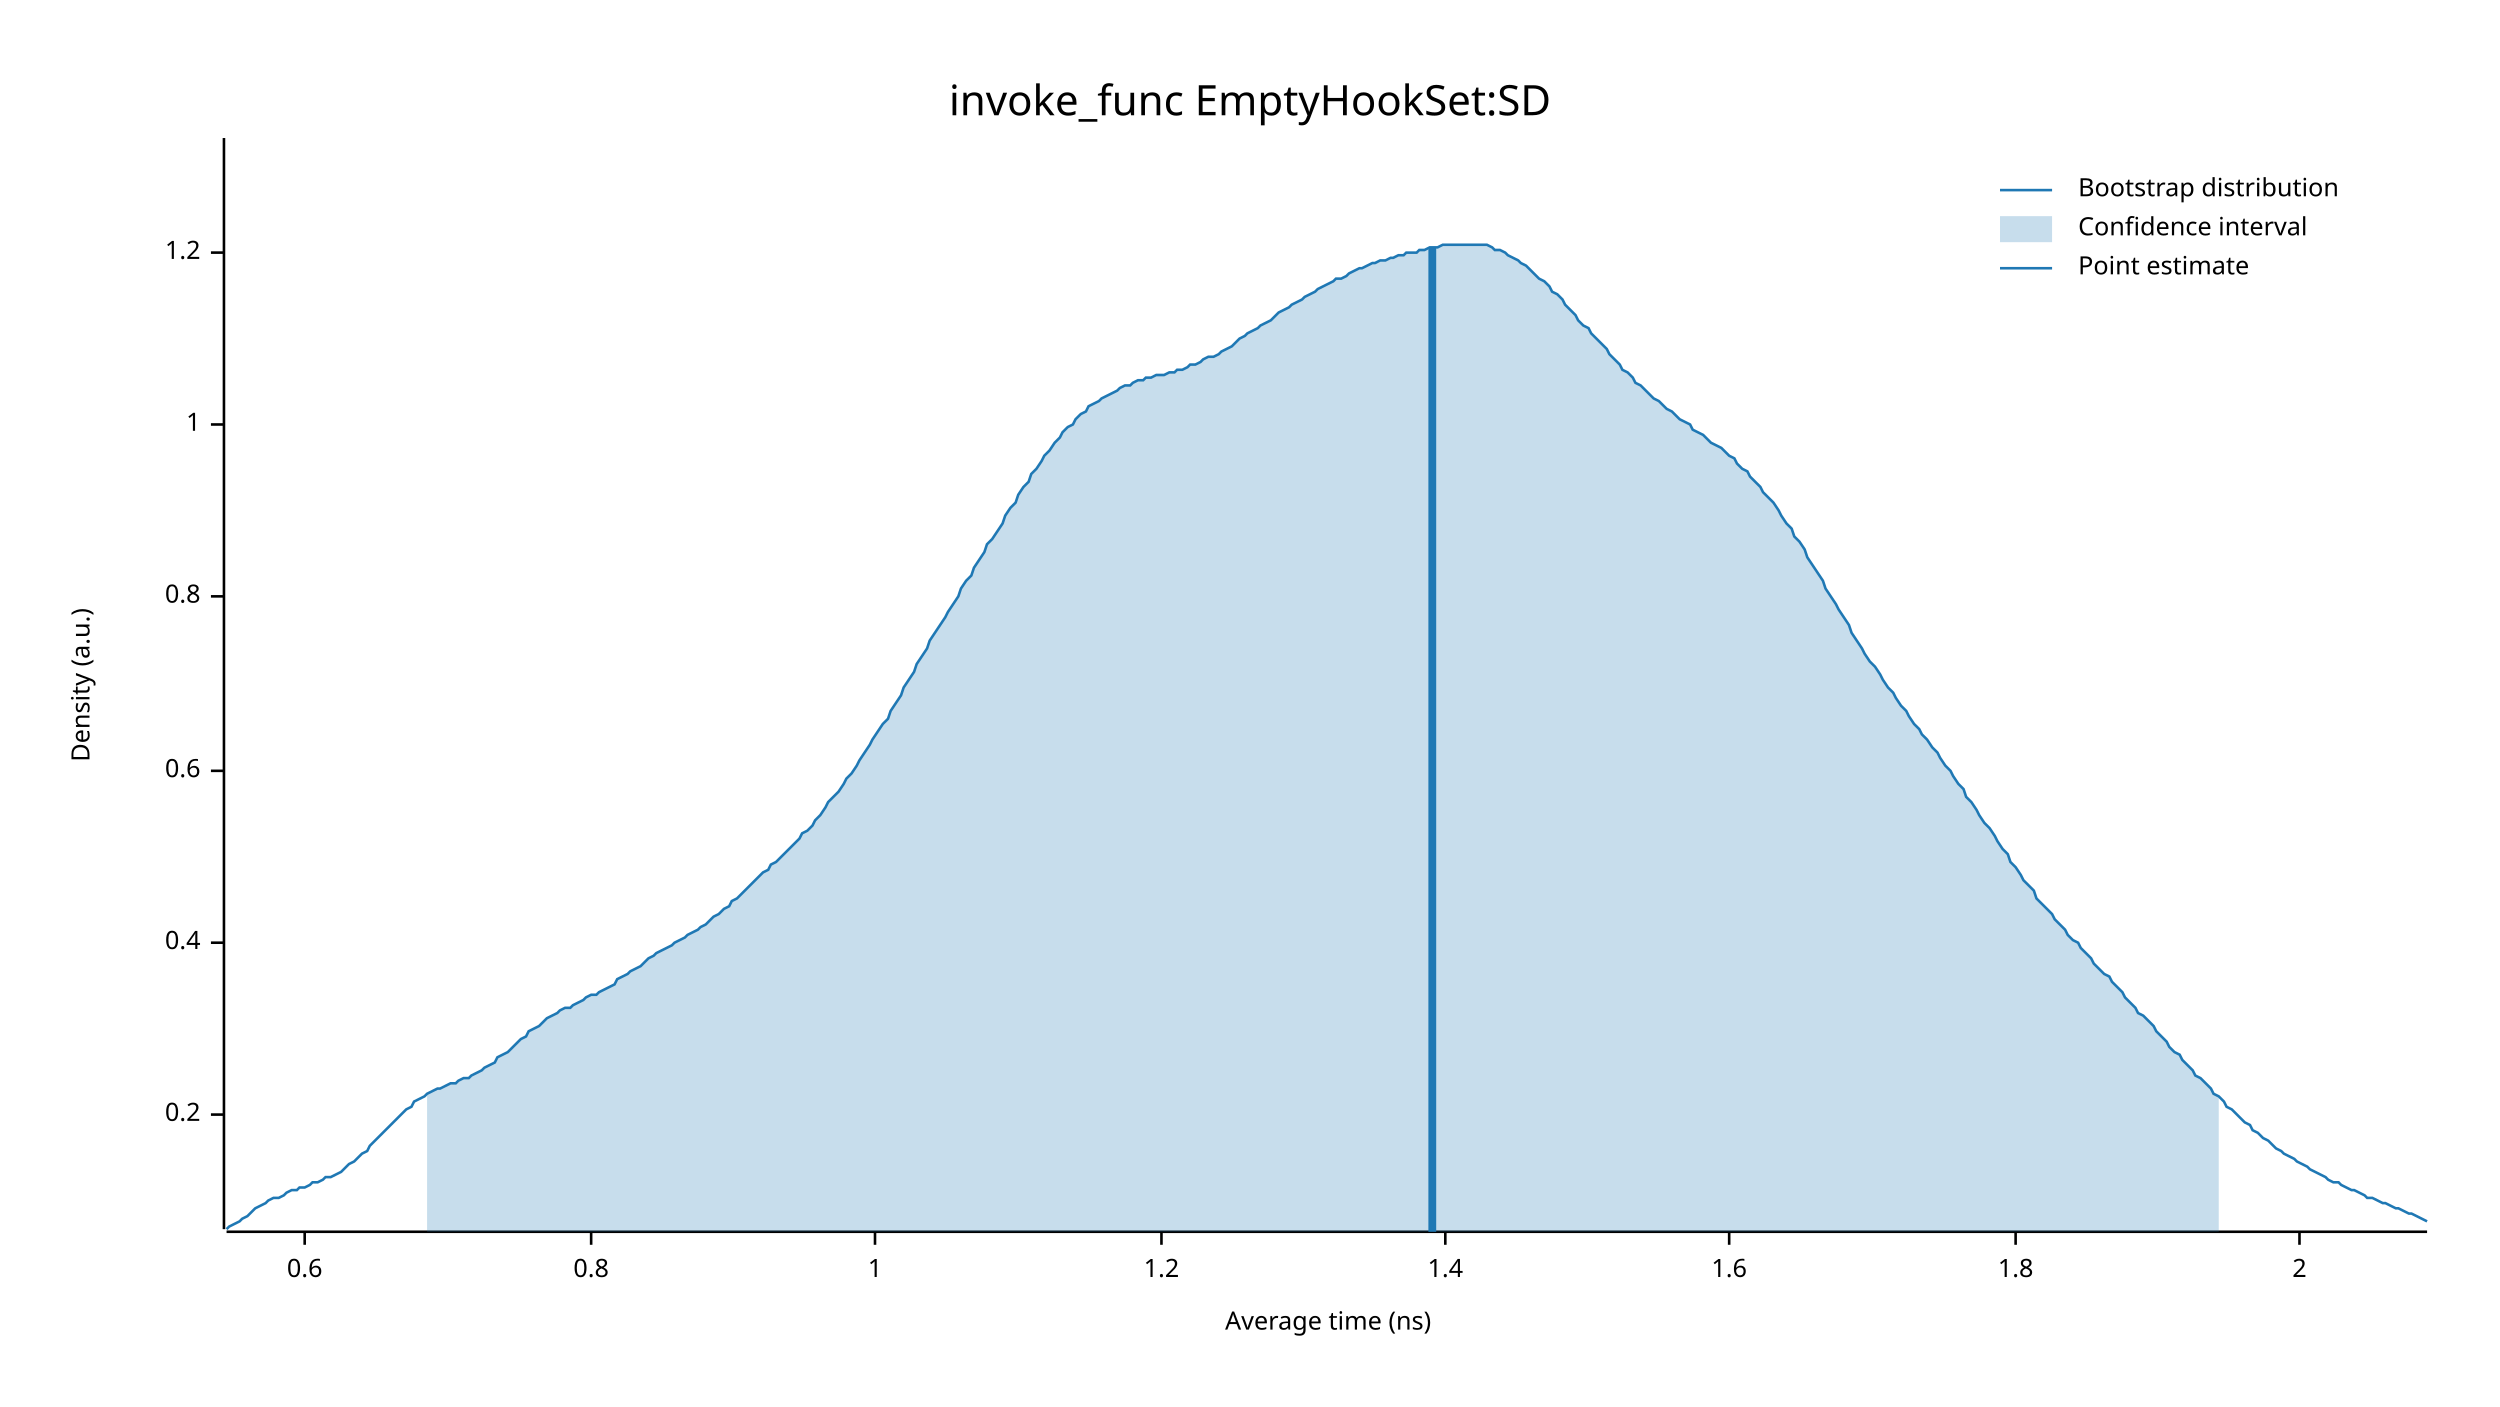
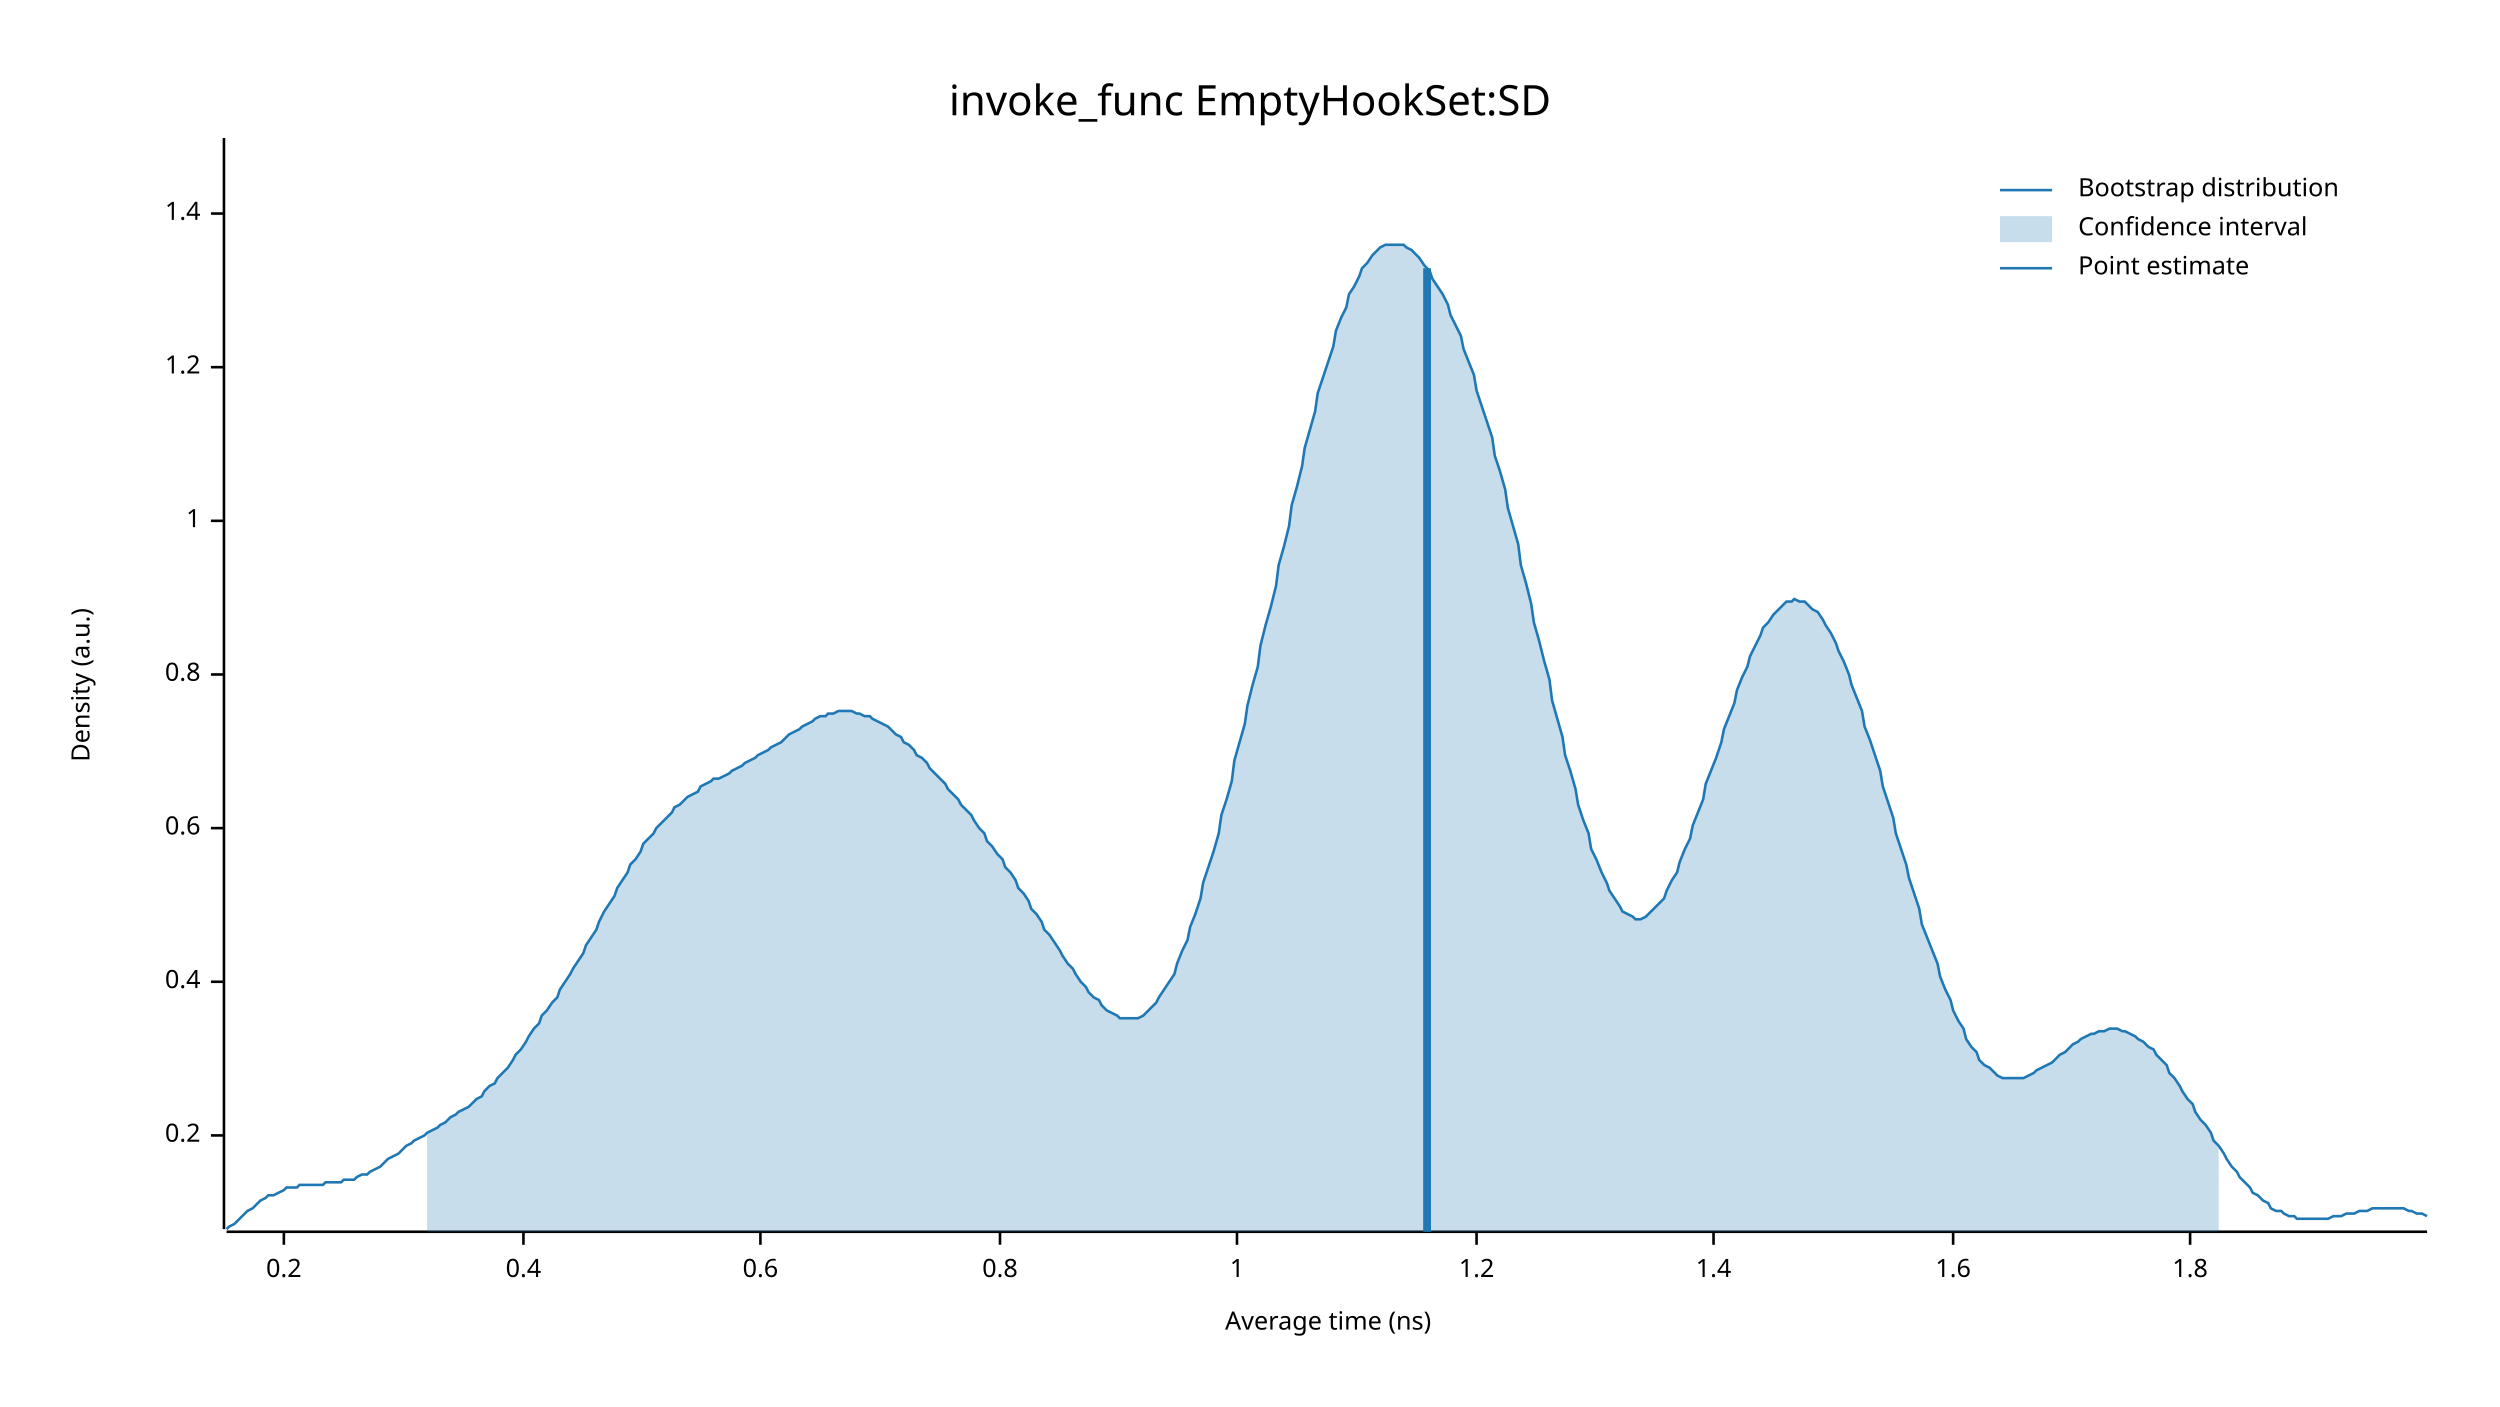
<svg xmlns="http://www.w3.org/2000/svg" width="960" height="540" viewBox="0 0 960 540">
  <text x="480" y="32" dy="0.76em" text-anchor="middle" font-family="sans-serif" font-size="16.129" opacity="1" fill="#000000">
invoke_func EmptyHookSet:SD
</text>
  <text x="27" y="263" dy="0.76em" text-anchor="middle" font-family="sans-serif" font-size="9.677" opacity="1" fill="#000000" transform="rotate(270, 27, 263)">
Density (a.u.)
</text>
  <text x="510" y="513" dy="-0.5ex" text-anchor="middle" font-family="sans-serif" font-size="9.677" opacity="1" fill="#000000">
Average time (ns)
</text>
  <polyline fill="none" opacity="1" stroke="#000000" stroke-width="1" points="86,53 86,472 " />
-   <text x="77" y="428" dy="0.5ex" text-anchor="end" font-family="sans-serif" font-size="9.677" opacity="1" fill="#000000">
+   <text x="77" y="436" dy="0.5ex" text-anchor="end" font-family="sans-serif" font-size="9.677" opacity="1" fill="#000000">
0.2
</text>
-   <polyline fill="none" opacity="1" stroke="#000000" stroke-width="1" points="81,428 86,428 " />
-   <text x="77" y="362" dy="0.5ex" text-anchor="end" font-family="sans-serif" font-size="9.677" opacity="1" fill="#000000">
+   <polyline fill="none" opacity="1" stroke="#000000" stroke-width="1" points="81,436 86,436 " />
+   <text x="77" y="377" dy="0.5ex" text-anchor="end" font-family="sans-serif" font-size="9.677" opacity="1" fill="#000000">
0.4
</text>
-   <polyline fill="none" opacity="1" stroke="#000000" stroke-width="1" points="81,362 86,362 " />
-   <text x="77" y="296" dy="0.5ex" text-anchor="end" font-family="sans-serif" font-size="9.677" opacity="1" fill="#000000">
+   <polyline fill="none" opacity="1" stroke="#000000" stroke-width="1" points="81,377 86,377 " />
+   <text x="77" y="318" dy="0.5ex" text-anchor="end" font-family="sans-serif" font-size="9.677" opacity="1" fill="#000000">
0.6
</text>
-   <polyline fill="none" opacity="1" stroke="#000000" stroke-width="1" points="81,296 86,296 " />
-   <text x="77" y="229" dy="0.5ex" text-anchor="end" font-family="sans-serif" font-size="9.677" opacity="1" fill="#000000">
+   <polyline fill="none" opacity="1" stroke="#000000" stroke-width="1" points="81,318 86,318 " />
+   <text x="77" y="259" dy="0.5ex" text-anchor="end" font-family="sans-serif" font-size="9.677" opacity="1" fill="#000000">
0.8
</text>
-   <polyline fill="none" opacity="1" stroke="#000000" stroke-width="1" points="81,229 86,229 " />
-   <text x="77" y="163" dy="0.5ex" text-anchor="end" font-family="sans-serif" font-size="9.677" opacity="1" fill="#000000">
+   <polyline fill="none" opacity="1" stroke="#000000" stroke-width="1" points="81,259 86,259 " />
+   <text x="77" y="200" dy="0.5ex" text-anchor="end" font-family="sans-serif" font-size="9.677" opacity="1" fill="#000000">
1
</text>
-   <polyline fill="none" opacity="1" stroke="#000000" stroke-width="1" points="81,163 86,163 " />
-   <text x="77" y="97" dy="0.5ex" text-anchor="end" font-family="sans-serif" font-size="9.677" opacity="1" fill="#000000">
+   <polyline fill="none" opacity="1" stroke="#000000" stroke-width="1" points="81,200 86,200 " />
+   <text x="77" y="141" dy="0.5ex" text-anchor="end" font-family="sans-serif" font-size="9.677" opacity="1" fill="#000000">
1.2
</text>
-   <polyline fill="none" opacity="1" stroke="#000000" stroke-width="1" points="81,97 86,97 " />
+   <polyline fill="none" opacity="1" stroke="#000000" stroke-width="1" points="81,141 86,141 " />
+   <text x="77" y="82" dy="0.5ex" text-anchor="end" font-family="sans-serif" font-size="9.677" opacity="1" fill="#000000">
+ 1.4
+ </text>
+   <polyline fill="none" opacity="1" stroke="#000000" stroke-width="1" points="81,82 86,82 " />
  <polyline fill="none" opacity="1" stroke="#000000" stroke-width="1" points="87,473 932,473 " />
-   <text x="117" y="483" dy="0.76em" text-anchor="middle" font-family="sans-serif" font-size="9.677" opacity="1" fill="#000000">
+   <text x="109" y="483" dy="0.76em" text-anchor="middle" font-family="sans-serif" font-size="9.677" opacity="1" fill="#000000">
+ 0.2
+ </text>
+   <polyline fill="none" opacity="1" stroke="#000000" stroke-width="1" points="109,473 109,478 " />
+   <text x="201" y="483" dy="0.76em" text-anchor="middle" font-family="sans-serif" font-size="9.677" opacity="1" fill="#000000">
+ 0.4
+ </text>
+   <polyline fill="none" opacity="1" stroke="#000000" stroke-width="1" points="201,473 201,478 " />
+   <text x="292" y="483" dy="0.76em" text-anchor="middle" font-family="sans-serif" font-size="9.677" opacity="1" fill="#000000">
0.6
</text>
-   <polyline fill="none" opacity="1" stroke="#000000" stroke-width="1" points="117,473 117,478 " />
-   <text x="227" y="483" dy="0.76em" text-anchor="middle" font-family="sans-serif" font-size="9.677" opacity="1" fill="#000000">
+   <polyline fill="none" opacity="1" stroke="#000000" stroke-width="1" points="292,473 292,478 " />
+   <text x="384" y="483" dy="0.76em" text-anchor="middle" font-family="sans-serif" font-size="9.677" opacity="1" fill="#000000">
0.8
</text>
-   <polyline fill="none" opacity="1" stroke="#000000" stroke-width="1" points="227,473 227,478 " />
-   <text x="336" y="483" dy="0.76em" text-anchor="middle" font-family="sans-serif" font-size="9.677" opacity="1" fill="#000000">
+   <polyline fill="none" opacity="1" stroke="#000000" stroke-width="1" points="384,473 384,478 " />
+   <text x="475" y="483" dy="0.76em" text-anchor="middle" font-family="sans-serif" font-size="9.677" opacity="1" fill="#000000">
1
</text>
-   <polyline fill="none" opacity="1" stroke="#000000" stroke-width="1" points="336,473 336,478 " />
-   <text x="446" y="483" dy="0.76em" text-anchor="middle" font-family="sans-serif" font-size="9.677" opacity="1" fill="#000000">
+   <polyline fill="none" opacity="1" stroke="#000000" stroke-width="1" points="475,473 475,478 " />
+   <text x="567" y="483" dy="0.76em" text-anchor="middle" font-family="sans-serif" font-size="9.677" opacity="1" fill="#000000">
1.2
</text>
-   <polyline fill="none" opacity="1" stroke="#000000" stroke-width="1" points="446,473 446,478 " />
-   <text x="555" y="483" dy="0.76em" text-anchor="middle" font-family="sans-serif" font-size="9.677" opacity="1" fill="#000000">
+   <polyline fill="none" opacity="1" stroke="#000000" stroke-width="1" points="567,473 567,478 " />
+   <text x="658" y="483" dy="0.76em" text-anchor="middle" font-family="sans-serif" font-size="9.677" opacity="1" fill="#000000">
1.4
</text>
-   <polyline fill="none" opacity="1" stroke="#000000" stroke-width="1" points="555,473 555,478 " />
-   <text x="664" y="483" dy="0.76em" text-anchor="middle" font-family="sans-serif" font-size="9.677" opacity="1" fill="#000000">
+   <polyline fill="none" opacity="1" stroke="#000000" stroke-width="1" points="658,473 658,478 " />
+   <text x="750" y="483" dy="0.76em" text-anchor="middle" font-family="sans-serif" font-size="9.677" opacity="1" fill="#000000">
1.6
</text>
-   <polyline fill="none" opacity="1" stroke="#000000" stroke-width="1" points="664,473 664,478 " />
-   <text x="774" y="483" dy="0.76em" text-anchor="middle" font-family="sans-serif" font-size="9.677" opacity="1" fill="#000000">
+   <polyline fill="none" opacity="1" stroke="#000000" stroke-width="1" points="750,473 750,478 " />
+   <text x="841" y="483" dy="0.76em" text-anchor="middle" font-family="sans-serif" font-size="9.677" opacity="1" fill="#000000">
1.8
</text>
-   <polyline fill="none" opacity="1" stroke="#000000" stroke-width="1" points="774,473 774,478 " />
-   <text x="883" y="483" dy="0.76em" text-anchor="middle" font-family="sans-serif" font-size="9.677" opacity="1" fill="#000000">
- 2
- </text>
-   <polyline fill="none" opacity="1" stroke="#000000" stroke-width="1" points="883,473 883,478 " />
-   <polyline fill="none" opacity="1" stroke="#1F78B4" stroke-width="1" points="87,472 88,471 90,470 92,469 93,468 95,467 97,465 98,464 100,463 102,462 103,461 105,460 107,460 109,459 110,458 112,457 114,457 115,456 117,456 119,455 120,454 122,454 124,453 125,452 127,452 129,451 131,450 132,449 134,447 136,446 137,445 139,443 141,442 142,440 144,438 146,436 147,435 149,433 151,431 153,429 154,428 156,426 158,425 159,423 161,422 163,421 164,420 166,419 168,418 169,418 171,417 173,416 175,416 176,415 178,414 180,414 181,413 183,412 185,411 186,410 188,409 190,408 191,406 193,405 195,404 197,402 198,401 200,399 202,398 203,396 205,395 207,394 208,393 210,391 212,390 214,389 215,388 217,387 219,387 220,386 222,385 224,384 225,383 227,382 229,382 230,381 232,380 234,379 236,378 237,376 239,375 241,374 242,373 244,372 246,371 247,370 249,368 251,367 252,366 254,365 256,364 258,363 259,362 261,361 263,360 264,359 266,358 268,357 269,356 271,355 273,353 274,352 276,351 278,349 280,348 281,346 283,345 285,343 286,342 288,340 290,338 291,337 293,335 295,334 296,332 298,331 300,329 302,327 303,326 305,324 307,322 308,320 310,319 312,317 313,315 315,313 317,310 318,308 320,306 322,304 324,301 325,299 327,297 329,294 330,292 332,289 334,286 335,284 337,281 339,278 341,276 342,273 344,270 346,267 347,264 349,261 351,258 352,255 354,252 356,249 357,246 359,243 361,240 363,237 364,235 366,232 368,229 369,226 371,223 373,221 374,218 376,215 378,212 379,209 381,207 383,204 385,201 386,198 388,195 390,193 391,190 393,187 395,185 396,182 398,180 400,177 401,175 403,173 405,170 407,168 408,166 410,164 412,163 413,161 415,159 417,158 418,156 420,155 422,154 423,153 425,152 427,151 429,150 430,149 432,148 434,148 435,147 437,146 439,146 440,145 442,145 444,144 445,144 447,144 449,143 451,143 452,142 454,142 456,141 457,140 459,140 461,139 462,138 464,137 466,137 468,136 469,135 471,134 473,133 474,132 476,130 478,129 479,128 481,127 483,126 484,125 486,124 488,123 490,121 491,120 493,119 495,118 496,117 498,116 500,115 501,114 503,113 505,112 506,111 508,110 510,109 512,108 513,107 515,107 517,106 518,105 520,104 522,103 523,103 525,102 527,101 528,101 530,100 532,100 534,99 535,99 537,98 539,98 540,97 542,97 544,97 545,96 547,96 549,95 550,95 552,95 554,94 556,94 557,94 559,94 561,94 562,94 564,94 566,94 567,94 569,94 571,94 573,95 574,96 576,96 578,97 579,98 581,99 583,100 584,101 586,102 588,104 589,105 591,107 593,108 595,110 596,112 598,113 600,115 601,117 603,119 605,121 606,123 608,125 610,126 611,128 613,130 615,132 617,134 618,136 620,138 622,140 623,142 625,143 627,145 628,147 630,148 632,150 633,151 635,153 637,154 639,156 640,157 642,158 644,160 645,161 647,162 649,163 650,165 652,166 654,167 655,168 657,170 659,171 661,172 662,173 664,175 666,176 667,178 669,180 671,181 672,183 674,185 676,187 677,189 679,191 681,193 683,196 684,198 686,201 688,203 689,206 691,208 693,211 694,214 696,217 698,220 700,223 701,226 703,229 705,232 706,234 708,237 710,240 711,243 713,246 715,249 716,251 718,254 720,256 722,259 723,261 725,264 727,266 728,268 730,271 732,273 733,275 735,278 737,280 738,282 740,284 742,287 744,289 745,291 747,294 749,296 750,298 752,301 754,303 755,306 757,308 759,311 760,313 762,316 764,318 766,321 767,323 769,326 771,328 772,331 774,333 776,336 777,338 779,340 781,342 782,345 784,347 786,349 788,351 789,353 791,355 793,357 794,359 796,361 798,362 799,364 801,366 803,368 804,370 806,372 808,374 810,375 811,377 813,379 815,381 816,383 818,385 820,387 821,389 823,390 825,392 827,394 828,396 830,398 832,400 833,402 835,404 837,405 838,407 840,409 842,411 843,413 845,414 847,416 849,418 850,420 852,421 854,423 855,425 857,426 859,428 860,429 862,431 864,432 865,434 867,435 869,437 871,438 872,439 874,441 876,442 877,443 879,444 881,445 882,446 884,447 886,448 887,449 889,450 891,451 893,452 894,453 896,454 898,454 899,455 901,456 903,457 904,457 906,458 908,459 909,460 911,460 913,461 915,462 916,462 918,463 920,464 921,464 923,465 925,466 926,466 928,467 930,468 932,469 " />
-   <polygon opacity="0.25" fill="#1F78B4" points="164,420 166,419 168,418 169,418 171,417 173,416 175,416 176,415 178,414 180,414 181,413 183,412 185,411 186,410 188,409 190,408 191,406 193,405 195,404 197,402 198,401 200,399 202,398 203,396 205,395 207,394 208,393 210,391 212,390 214,389 215,388 217,387 219,387 220,386 222,385 224,384 225,383 227,382 229,382 230,381 232,380 234,379 236,378 237,376 239,375 241,374 242,373 244,372 246,371 247,370 249,368 251,367 252,366 254,365 256,364 258,363 259,362 261,361 263,360 264,359 266,358 268,357 269,356 271,355 273,353 274,352 276,351 278,349 280,348 281,346 283,345 285,343 286,342 288,340 290,338 291,337 293,335 295,334 296,332 298,331 300,329 302,327 303,326 305,324 307,322 308,320 310,319 312,317 313,315 315,313 317,310 318,308 320,306 322,304 324,301 325,299 327,297 329,294 330,292 332,289 334,286 335,284 337,281 339,278 341,276 342,273 344,270 346,267 347,264 349,261 351,258 352,255 354,252 356,249 357,246 359,243 361,240 363,237 364,235 366,232 368,229 369,226 371,223 373,221 374,218 376,215 378,212 379,209 381,207 383,204 385,201 386,198 388,195 390,193 391,190 393,187 395,185 396,182 398,180 400,177 401,175 403,173 405,170 407,168 408,166 410,164 412,163 413,161 415,159 417,158 418,156 420,155 422,154 423,153 425,152 427,151 429,150 430,149 432,148 434,148 435,147 437,146 439,146 440,145 442,145 444,144 445,144 447,144 449,143 451,143 452,142 454,142 456,141 457,140 459,140 461,139 462,138 464,137 466,137 468,136 469,135 471,134 473,133 474,132 476,130 478,129 479,128 481,127 483,126 484,125 486,124 488,123 490,121 491,120 493,119 495,118 496,117 498,116 500,115 501,114 503,113 505,112 506,111 508,110 510,109 512,108 513,107 515,107 517,106 518,105 520,104 522,103 523,103 525,102 527,101 528,101 530,100 532,100 534,99 535,99 537,98 539,98 540,97 542,97 544,97 545,96 547,96 549,95 550,95 552,95 554,94 556,94 557,94 559,94 561,94 562,94 564,94 566,94 567,94 569,94 571,94 573,95 574,96 576,96 578,97 579,98 581,99 583,100 584,101 586,102 588,104 589,105 591,107 593,108 595,110 596,112 598,113 600,115 601,117 603,119 605,121 606,123 608,125 610,126 611,128 613,130 615,132 617,134 618,136 620,138 622,140 623,142 625,143 627,145 628,147 630,148 632,150 633,151 635,153 637,154 639,156 640,157 642,158 644,160 645,161 647,162 649,163 650,165 652,166 654,167 655,168 657,170 659,171 661,172 662,173 664,175 666,176 667,178 669,180 671,181 672,183 674,185 676,187 677,189 679,191 681,193 683,196 684,198 686,201 688,203 689,206 691,208 693,211 694,214 696,217 698,220 700,223 701,226 703,229 705,232 706,234 708,237 710,240 711,243 713,246 715,249 716,251 718,254 720,256 722,259 723,261 725,264 727,266 728,268 730,271 732,273 733,275 735,278 737,280 738,282 740,284 742,287 744,289 745,291 747,294 749,296 750,298 752,301 754,303 755,306 757,308 759,311 760,313 762,316 764,318 766,321 767,323 769,326 771,328 772,331 774,333 776,336 777,338 779,340 781,342 782,345 784,347 786,349 788,351 789,353 791,355 793,357 794,359 796,361 798,362 799,364 801,366 803,368 804,370 806,372 808,374 810,375 811,377 813,379 815,381 816,383 818,385 820,387 821,389 823,390 825,392 827,394 828,396 830,398 832,400 833,402 835,404 837,405 838,407 840,409 842,411 843,413 845,414 847,416 849,418 850,420 852,421 852,473 164,473 " />
-   <polyline fill="none" opacity="1" stroke="#1F78B4" stroke-width="3" points="550,473 550,95 " />
+   <polyline fill="none" opacity="1" stroke="#000000" stroke-width="1" points="841,473 841,478 " />
+   <polyline fill="none" opacity="1" stroke="#1F78B4" stroke-width="1" points="87,472 88,471 90,470 92,468 93,467 95,465 97,464 98,463 100,461 102,460 103,459 105,459 107,458 109,457 110,456 112,456 114,456 115,455 117,455 119,455 120,455 122,455 124,455 125,454 127,454 129,454 131,454 132,453 134,453 136,453 137,452 139,451 141,451 142,450 144,449 146,448 147,447 149,445 151,444 153,443 154,442 156,440 158,439 159,438 161,437 163,436 164,435 166,434 168,433 169,432 171,431 173,429 175,428 176,427 178,426 180,425 181,424 183,422 185,421 186,419 188,417 190,416 191,414 193,412 195,410 197,407 198,405 200,403 202,400 203,398 205,395 207,393 208,390 210,388 212,385 214,383 215,380 217,377 219,374 220,372 222,369 224,366 225,363 227,360 229,357 230,354 232,350 234,347 236,344 237,341 239,338 241,335 242,332 244,330 246,327 247,324 249,322 251,320 252,318 254,316 256,314 258,312 259,310 261,309 263,307 264,306 266,305 268,304 269,302 271,301 273,300 274,299 276,299 278,298 280,297 281,296 283,295 285,294 286,293 288,292 290,291 291,290 293,289 295,288 296,287 298,286 300,285 302,283 303,282 305,281 307,280 308,279 310,278 312,277 313,276 315,275 317,275 318,274 320,274 322,273 324,273 325,273 327,273 329,274 330,274 332,275 334,275 335,276 337,277 339,278 341,279 342,280 344,282 346,283 347,285 349,286 351,288 352,290 354,291 356,293 357,295 359,297 361,299 363,301 364,303 366,305 368,307 369,309 371,311 373,313 374,315 376,318 378,320 379,323 381,325 383,328 385,330 386,333 388,335 390,338 391,341 393,343 395,346 396,349 398,351 400,354 401,357 403,359 405,362 407,365 408,367 410,370 412,372 413,374 415,377 417,379 418,381 420,383 422,384 423,386 425,388 427,389 429,390 430,391 432,391 434,391 435,391 437,391 439,390 440,389 442,387 444,385 445,383 447,380 449,377 451,374 452,370 454,365 456,361 457,356 459,351 461,345 462,339 464,333 466,327 468,320 469,313 471,307 473,300 474,292 476,285 478,278 479,271 481,263 483,256 484,248 486,240 488,233 490,225 491,217 493,210 495,202 496,194 498,187 500,179 501,172 503,165 505,158 506,151 508,145 510,139 512,133 513,127 515,122 517,118 518,113 520,110 522,106 523,103 525,101 527,98 528,97 530,95 532,94 534,94 535,94 537,94 539,94 540,95 542,96 544,98 545,99 547,102 549,104 550,107 552,110 554,113 556,117 557,121 559,125 561,129 562,134 564,139 566,144 567,150 569,156 571,162 573,168 574,175 576,181 578,188 579,195 581,202 583,209 584,217 586,224 588,232 589,239 591,246 593,254 595,261 596,269 598,276 600,283 601,290 603,296 605,303 606,309 608,315 610,320 611,326 613,330 615,335 617,339 618,342 620,345 622,348 623,350 625,351 627,352 628,353 630,353 632,352 633,351 635,349 637,347 639,345 640,342 642,338 644,335 645,331 647,326 649,322 650,317 652,312 654,307 655,301 657,296 659,291 661,285 662,280 664,275 666,270 667,265 669,260 671,256 672,252 674,248 676,244 677,241 679,239 681,236 683,234 684,233 686,231 688,231 689,230 691,231 693,231 694,232 696,234 698,235 700,238 701,240 703,243 705,247 706,250 708,254 710,259 711,263 713,268 715,273 716,279 718,284 720,290 722,296 723,302 725,308 727,314 728,320 730,326 732,332 733,337 735,343 737,349 738,355 740,360 742,365 744,370 745,375 747,380 749,384 750,388 752,392 754,395 755,399 757,402 759,404 760,407 762,409 764,410 766,412 767,413 769,414 771,414 772,414 774,414 776,414 777,414 779,413 781,412 782,411 784,410 786,409 788,408 789,407 791,405 793,404 794,403 796,401 798,400 799,399 801,398 803,397 804,397 806,396 808,396 810,395 811,395 813,395 815,396 816,396 818,397 820,398 821,399 823,400 825,402 827,403 828,405 830,407 832,409 833,412 835,414 837,417 838,419 840,422 842,424 843,427 845,430 847,432 849,435 850,438 852,440 854,443 855,445 857,448 859,450 860,452 862,454 864,456 865,458 867,459 869,461 871,462 872,464 874,465 876,465 877,466 879,467 881,467 882,468 884,468 886,468 887,468 889,468 891,468 893,468 894,468 896,467 898,467 899,467 901,466 903,466 904,466 906,465 908,465 909,465 911,464 913,464 915,464 916,464 918,464 920,464 921,464 923,464 925,465 926,465 928,466 930,466 932,467 " />
+   <polygon opacity="0.25" fill="#1F78B4" points="164,435 166,434 168,433 169,432 171,431 173,429 175,428 176,427 178,426 180,425 181,424 183,422 185,421 186,419 188,417 190,416 191,414 193,412 195,410 197,407 198,405 200,403 202,400 203,398 205,395 207,393 208,390 210,388 212,385 214,383 215,380 217,377 219,374 220,372 222,369 224,366 225,363 227,360 229,357 230,354 232,350 234,347 236,344 237,341 239,338 241,335 242,332 244,330 246,327 247,324 249,322 251,320 252,318 254,316 256,314 258,312 259,310 261,309 263,307 264,306 266,305 268,304 269,302 271,301 273,300 274,299 276,299 278,298 280,297 281,296 283,295 285,294 286,293 288,292 290,291 291,290 293,289 295,288 296,287 298,286 300,285 302,283 303,282 305,281 307,280 308,279 310,278 312,277 313,276 315,275 317,275 318,274 320,274 322,273 324,273 325,273 327,273 329,274 330,274 332,275 334,275 335,276 337,277 339,278 341,279 342,280 344,282 346,283 347,285 349,286 351,288 352,290 354,291 356,293 357,295 359,297 361,299 363,301 364,303 366,305 368,307 369,309 371,311 373,313 374,315 376,318 378,320 379,323 381,325 383,328 385,330 386,333 388,335 390,338 391,341 393,343 395,346 396,349 398,351 400,354 401,357 403,359 405,362 407,365 408,367 410,370 412,372 413,374 415,377 417,379 418,381 420,383 422,384 423,386 425,388 427,389 429,390 430,391 432,391 434,391 435,391 437,391 439,390 440,389 442,387 444,385 445,383 447,380 449,377 451,374 452,370 454,365 456,361 457,356 459,351 461,345 462,339 464,333 466,327 468,320 469,313 471,307 473,300 474,292 476,285 478,278 479,271 481,263 483,256 484,248 486,240 488,233 490,225 491,217 493,210 495,202 496,194 498,187 500,179 501,172 503,165 505,158 506,151 508,145 510,139 512,133 513,127 515,122 517,118 518,113 520,110 522,106 523,103 525,101 527,98 528,97 530,95 532,94 534,94 535,94 537,94 539,94 540,95 542,96 544,98 545,99 547,102 549,104 550,107 552,110 554,113 556,117 557,121 559,125 561,129 562,134 564,139 566,144 567,150 569,156 571,162 573,168 574,175 576,181 578,188 579,195 581,202 583,209 584,217 586,224 588,232 589,239 591,246 593,254 595,261 596,269 598,276 600,283 601,290 603,296 605,303 606,309 608,315 610,320 611,326 613,330 615,335 617,339 618,342 620,345 622,348 623,350 625,351 627,352 628,353 630,353 632,352 633,351 635,349 637,347 639,345 640,342 642,338 644,335 645,331 647,326 649,322 650,317 652,312 654,307 655,301 657,296 659,291 661,285 662,280 664,275 666,270 667,265 669,260 671,256 672,252 674,248 676,244 677,241 679,239 681,236 683,234 684,233 686,231 688,231 689,230 691,231 693,231 694,232 696,234 698,235 700,238 701,240 703,243 705,247 706,250 708,254 710,259 711,263 713,268 715,273 716,279 718,284 720,290 722,296 723,302 725,308 727,314 728,320 730,326 732,332 733,337 735,343 737,349 738,355 740,360 742,365 744,370 745,375 747,380 749,384 750,388 752,392 754,395 755,399 757,402 759,404 760,407 762,409 764,410 766,412 767,413 769,414 771,414 772,414 774,414 776,414 777,414 779,413 781,412 782,411 784,410 786,409 788,408 789,407 791,405 793,404 794,403 796,401 798,400 799,399 801,398 803,397 804,397 806,396 808,396 810,395 811,395 813,395 815,396 816,396 818,397 820,398 821,399 823,400 825,402 827,403 828,405 830,407 832,409 833,412 835,414 837,417 838,419 840,422 842,424 843,427 845,430 847,432 849,435 850,438 852,440 852,473 164,473 " />
+   <polyline fill="none" opacity="1" stroke="#1F78B4" stroke-width="3" points="548,473 548,103 " />
  <text x="798" y="68" dy="0.76em" text-anchor="start" font-family="sans-serif" font-size="9.677" opacity="1" fill="#000000">
Bootstrap distribution
</text>
  <text x="798" y="83" dy="0.76em" text-anchor="start" font-family="sans-serif" font-size="9.677" opacity="1" fill="#000000">
Confidence interval
</text>
  <text x="798" y="98" dy="0.76em" text-anchor="start" font-family="sans-serif" font-size="9.677" opacity="1" fill="#000000">
Point estimate
</text>
  <polyline fill="none" opacity="1" stroke="#1F78B4" stroke-width="1" points="768,73 788,73 " />
  <rect x="768" y="83" width="20" height="10" opacity="0.25" fill="#1F78B4" stroke="none" />
  <polyline fill="none" opacity="1" stroke="#1F78B4" stroke-width="1" points="768,103 788,103 " />
</svg>
